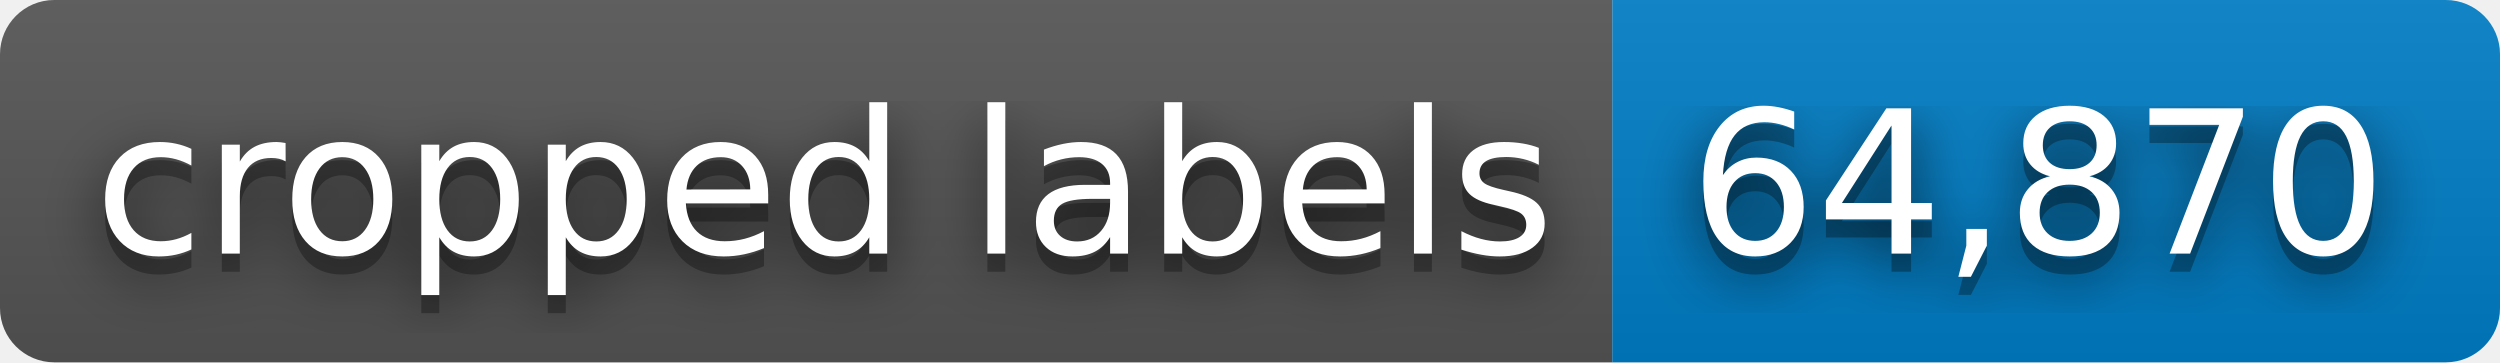
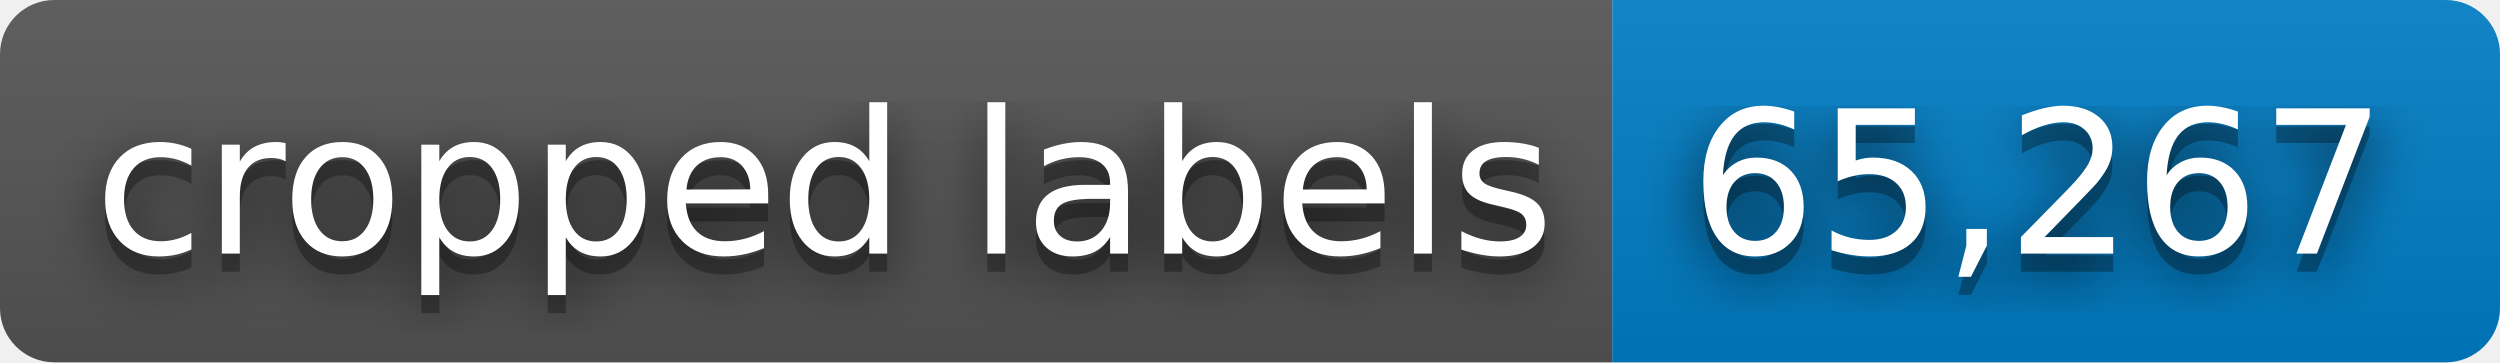
- <svg xmlns="http://www.w3.org/2000/svg" width="138" height="20" role="img" aria-label="cropped labels: 64,870">
+ <svg xmlns="http://www.w3.org/2000/svg" width="138" height="20" role="img" aria-label="cropped labels: 65,267">
  <filter id="blur">
    <feGaussianBlur stdDeviation="16" />
  </filter>
  <linearGradient id="s" x2="0" y2="100%">
    <stop offset="0" stop-color="#bbb" stop-opacity=".1" />
    <stop offset="1" stop-opacity=".1" />
  </linearGradient>
  <clipPath id="r">
    <rect width="138" height="20" rx="3" />
  </clipPath>
  <g clip-path="url(#r)">
    <rect width="89" height="20" fill="#555" />
    <rect x="89" width="49" height="20" fill="#007ec6" />
    <rect width="138" height="20" fill="url(#s)" />
  </g>
  <g fill="#fff" text-anchor="middle" font-family="Verdana,Geneva,DejaVu Sans,sans-serif" text-rendering="geometricPrecision" font-size="110">
    <g transform="scale(.1)">
      <g aria-hidden="true" fill="#010101">
        <text x="455" y="150" fill-opacity=".8" filter="url(#blur)" textLength="790">cropped labels</text>
        <text x="455" y="150" fill-opacity=".3" textLength="790">cropped labels</text>
      </g>
      <text x="455" y="140" textLength="790">cropped labels</text>
    </g>
    <g transform="scale(.1)">
      <g aria-hidden="true" fill="#010101">
-         <text x="1125" y="150" fill-opacity=".8" filter="url(#blur)" textLength="390">64,870</text>
-         <text x="1125" y="150" fill-opacity=".3" textLength="390">64,870</text>
+         <text x="1125" y="150" fill-opacity=".8" filter="url(#blur)" textLength="390">65,267</text>
+         <text x="1125" y="150" fill-opacity=".3" textLength="390">65,267</text>
      </g>
-       <text x="1125" y="140" textLength="390">64,870</text>
+       <text x="1125" y="140" textLength="390">65,267</text>
    </g>
  </g>
</svg>
